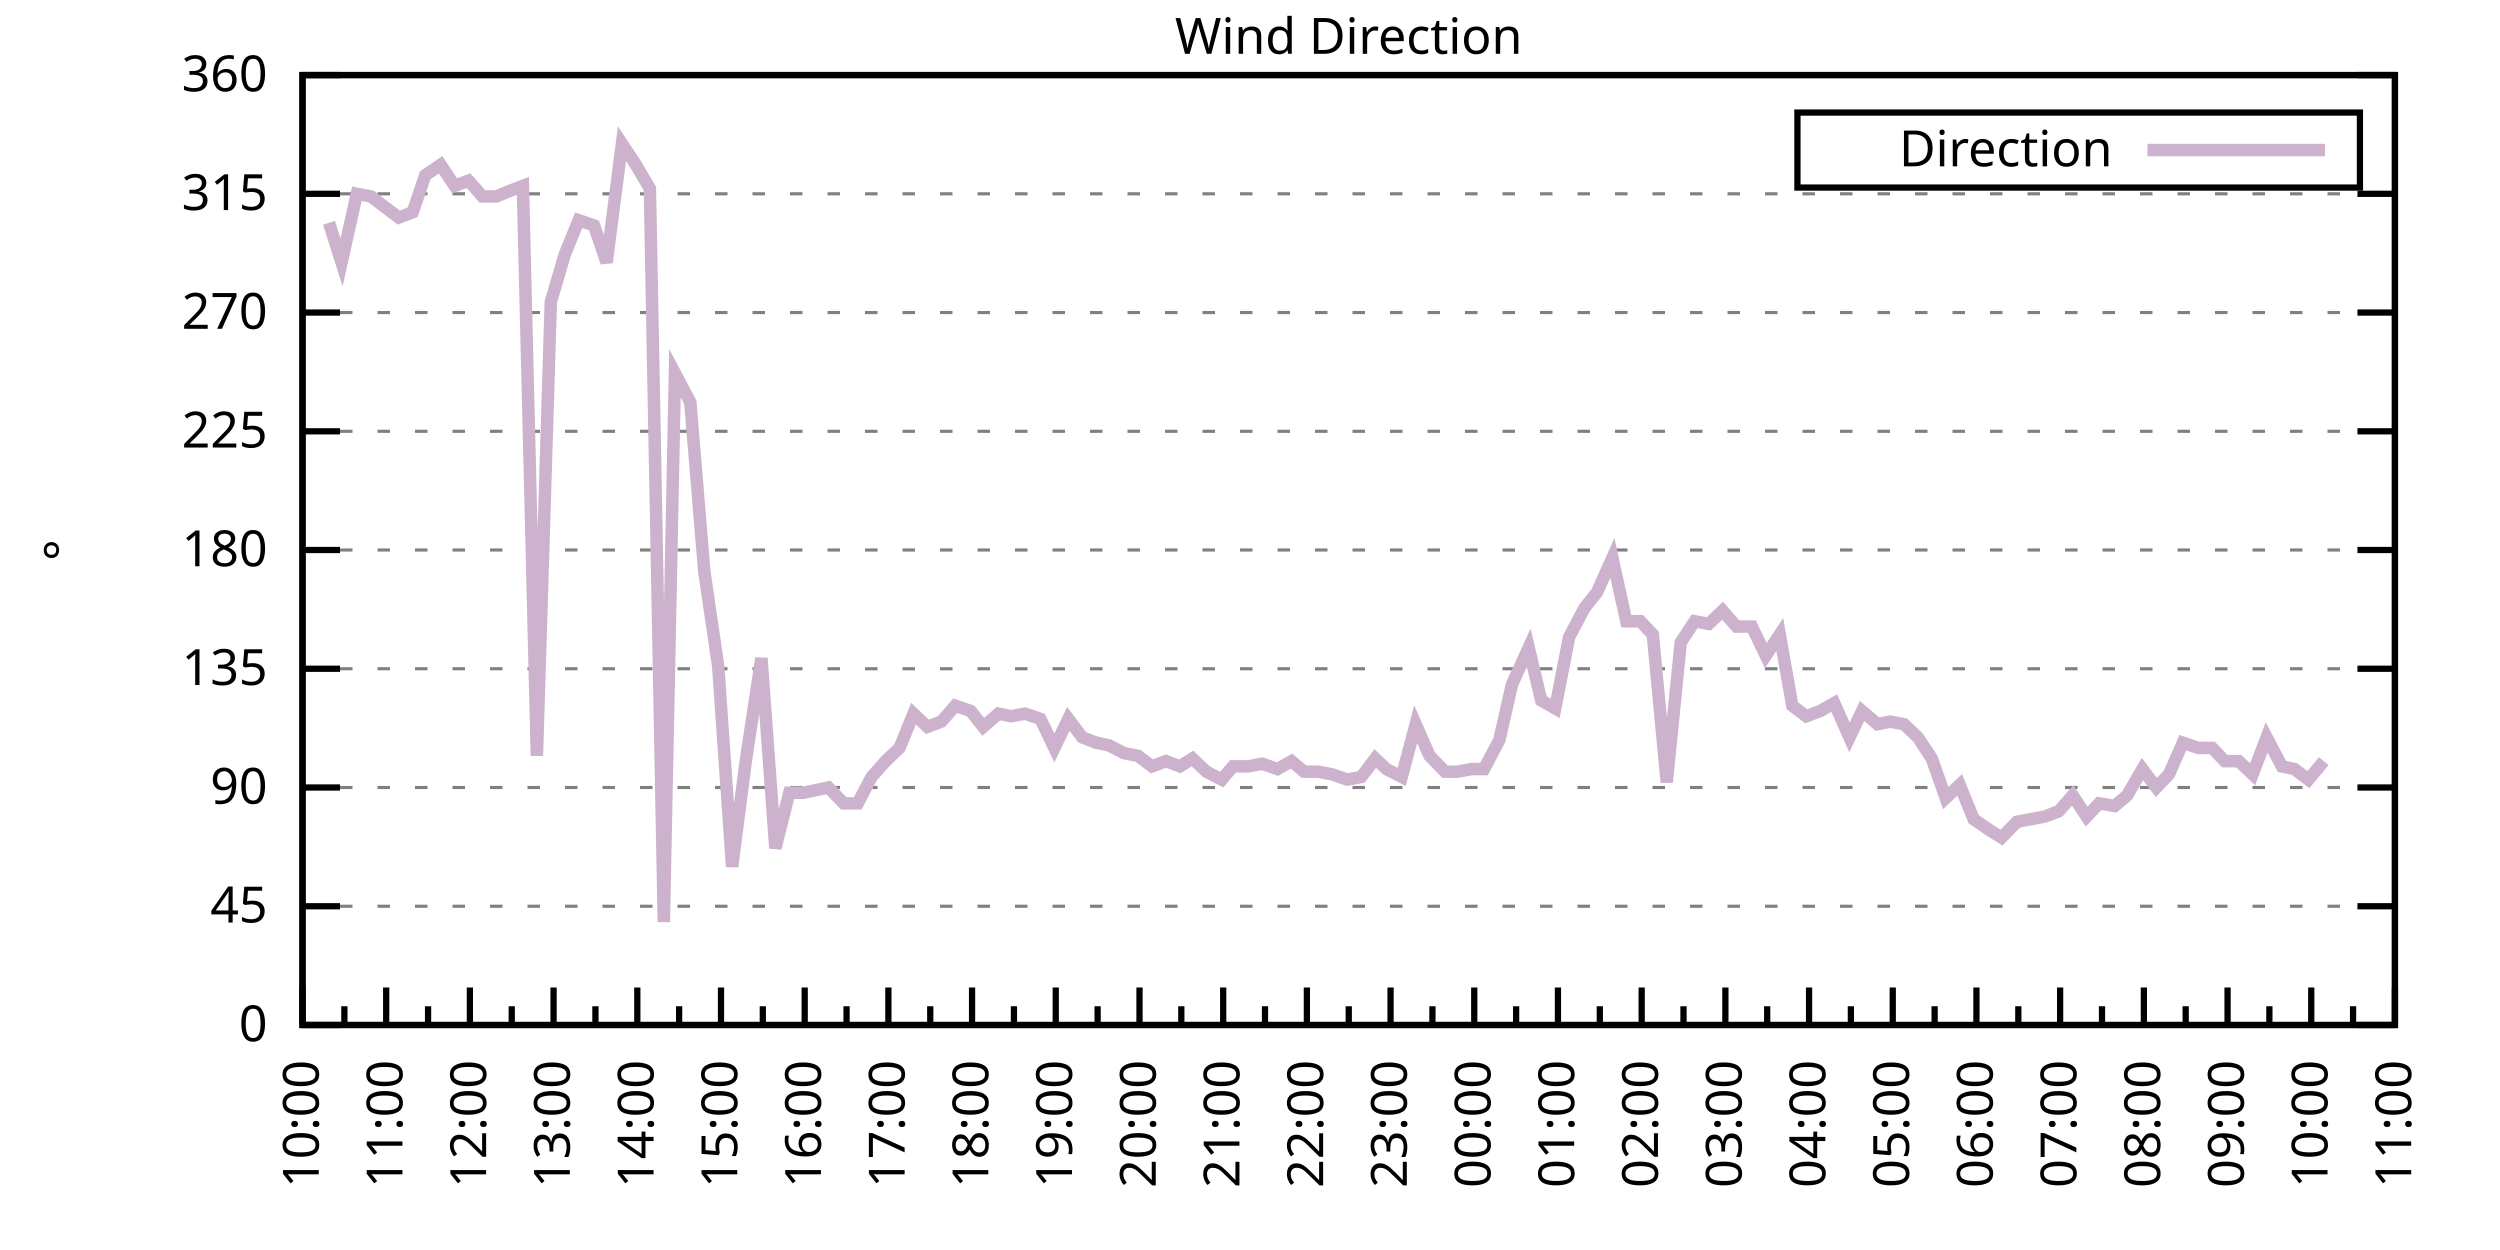
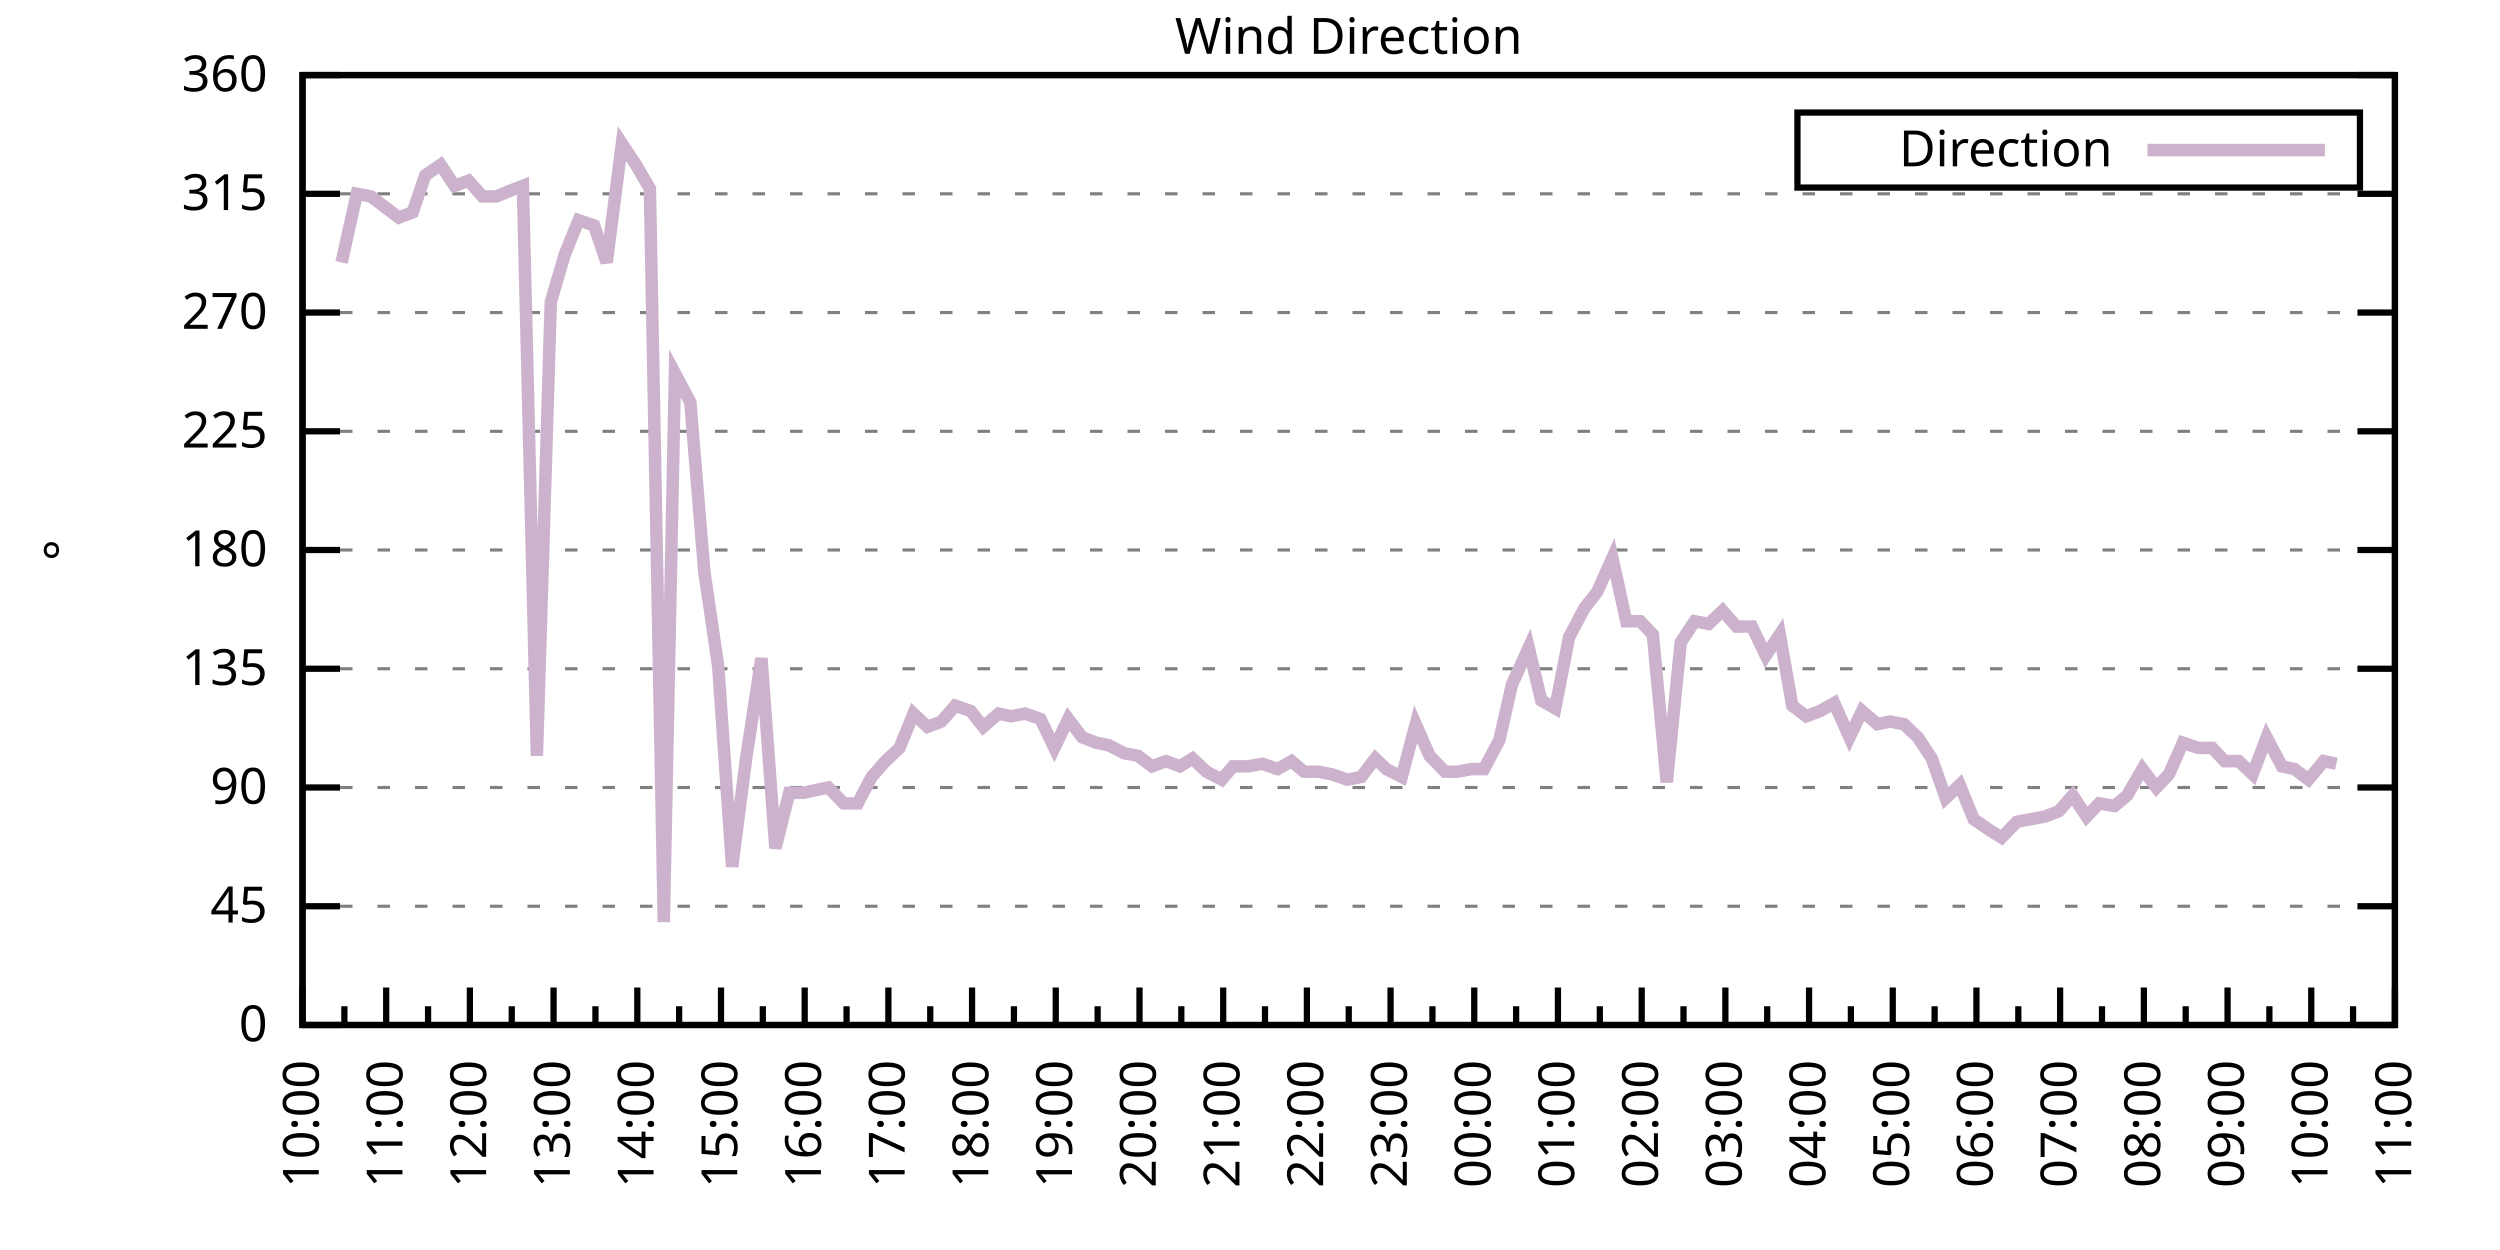
<svg xmlns="http://www.w3.org/2000/svg" xmlns:xlink="http://www.w3.org/1999/xlink" width="400" height="200" viewBox="0 0 400 200">
  <g id="gnuplot_canvas">
    <rect x="0" y="0" width="400" height="200" fill="none" />
    <defs>
      <circle id="gpDot" r="0.5" stroke-width="0.5" stroke="currentColor" />
      <path id="gpPt0" stroke-width="0.333" stroke="currentColor" d="M-1,0 h2 M0,-1 v2" />
      <path id="gpPt1" stroke-width="0.333" stroke="currentColor" d="M-1,-1 L1,1 M1,-1 L-1,1" />
      <path id="gpPt2" stroke-width="0.333" stroke="currentColor" d="M-1,0 L1,0 M0,-1 L0,1 M-1,-1 L1,1 M-1,1 L1,-1" />
      <rect id="gpPt3" stroke-width="0.333" stroke="currentColor" x="-1" y="-1" width="2" height="2" />
      <rect id="gpPt4" stroke-width="0.333" stroke="currentColor" fill="currentColor" x="-1" y="-1" width="2" height="2" />
      <circle id="gpPt5" stroke-width="0.333" stroke="currentColor" cx="0" cy="0" r="1" />
      <use xlink:href="#gpPt5" id="gpPt6" fill="currentColor" stroke="none" />
      <path id="gpPt7" stroke-width="0.333" stroke="currentColor" d="M0,-1.33 L-1.33,0.67 L1.33,0.67 z" />
      <use xlink:href="#gpPt7" id="gpPt8" fill="currentColor" stroke="none" />
      <use xlink:href="#gpPt7" id="gpPt9" stroke="currentColor" transform="rotate(180)" />
      <use xlink:href="#gpPt9" id="gpPt10" fill="currentColor" stroke="none" />
      <use xlink:href="#gpPt3" id="gpPt11" stroke="currentColor" transform="rotate(45)" />
      <use xlink:href="#gpPt11" id="gpPt12" fill="currentColor" stroke="none" />
      <path id="gpPt13" stroke-width="0.333" stroke="currentColor" d="M0,1.330 L1.265,0.411 L0.782,-1.067 L-0.782,-1.076 L-1.265,0.411 z" />
      <use xlink:href="#gpPt13" id="gpPt14" fill="currentColor" stroke="none" />
      <filter id="textbox" filterUnits="objectBoundingBox" x="0" y="0" height="1" width="1">
        <feFlood flood-color="white" flood-opacity="1" result="bgnd" />
        <feComposite in="SourceGraphic" in2="bgnd" operator="atop" />
      </filter>
      <filter id="greybox" filterUnits="objectBoundingBox" x="0" y="0" height="1" width="1">
        <feFlood flood-color="lightgrey" flood-opacity="1" result="grey" />
        <feComposite in="SourceGraphic" in2="grey" operator="atop" />
      </filter>
    </defs>
    <g fill="none" color="white" stroke="currentColor" stroke-width="1.00" stroke-linecap="butt" stroke-linejoin="miter">
</g>
    <g fill="none" color="black" stroke="currentColor" stroke-width="1.00" stroke-linecap="butt" stroke-linejoin="miter">
      <g stroke="none" shape-rendering="crispEdges">
        <polygon fill="rgb(255, 255, 255)" points="48.40,164.00 383.18,164.00 383.18,12.02 48.40,12.02 " />
      </g>
    </g>
    <g fill="none" color="black" stroke="currentColor" stroke-width="1.00" stroke-linecap="butt" stroke-linejoin="miter">
</g>
    <g fill="none" color="black" stroke="black" stroke-width="0.50" stroke-linecap="butt" stroke-linejoin="miter">
</g>
    <g fill="none" color="gray" stroke="currentColor" stroke-width="0.50" stroke-linecap="butt" stroke-linejoin="miter">
      <path stroke="gray" stroke-dasharray="2,4" class="gridline" d="M48.40,164.00 L383.19,164.00  " />
    </g>
    <g fill="none" color="gray" stroke="gray" stroke-width="1.00" stroke-linecap="butt" stroke-linejoin="miter">
</g>
    <g fill="none" color="black" stroke="currentColor" stroke-width="1.00" stroke-linecap="butt" stroke-linejoin="miter">
      <path stroke="black" d="M48.40,164.00 L54.40,164.00 M383.19,164.00 L377.19,164.00  " />
      <g transform="translate(42.80,166.60)" stroke="none" fill="black" font-family="Sans" font-size="8.00" text-anchor="end">
        <text>
          <tspan font-family="Sans"> 0</tspan>
        </text>
      </g>
    </g>
    <g fill="none" color="black" stroke="currentColor" stroke-width="1.00" stroke-linecap="butt" stroke-linejoin="miter">
</g>
    <g fill="none" color="black" stroke="black" stroke-width="0.50" stroke-linecap="butt" stroke-linejoin="miter">
</g>
    <g fill="none" color="gray" stroke="currentColor" stroke-width="0.50" stroke-linecap="butt" stroke-linejoin="miter">
      <path stroke="gray" stroke-dasharray="2,4" class="gridline" d="M48.40,145.00 L383.19,145.00  " />
    </g>
    <g fill="none" color="gray" stroke="gray" stroke-width="1.00" stroke-linecap="butt" stroke-linejoin="miter">
</g>
    <g fill="none" color="black" stroke="currentColor" stroke-width="1.00" stroke-linecap="butt" stroke-linejoin="miter">
      <path stroke="black" d="M48.40,145.00 L54.40,145.00 M383.19,145.00 L377.19,145.00  " />
      <g transform="translate(42.80,147.60)" stroke="none" fill="black" font-family="Sans" font-size="8.00" text-anchor="end">
        <text>
          <tspan font-family="Sans"> 45</tspan>
        </text>
      </g>
    </g>
    <g fill="none" color="black" stroke="currentColor" stroke-width="1.00" stroke-linecap="butt" stroke-linejoin="miter">
</g>
    <g fill="none" color="black" stroke="black" stroke-width="0.50" stroke-linecap="butt" stroke-linejoin="miter">
</g>
    <g fill="none" color="gray" stroke="currentColor" stroke-width="0.50" stroke-linecap="butt" stroke-linejoin="miter">
      <path stroke="gray" stroke-dasharray="2,4" class="gridline" d="M48.40,126.00 L383.19,126.00  " />
    </g>
    <g fill="none" color="gray" stroke="gray" stroke-width="1.00" stroke-linecap="butt" stroke-linejoin="miter">
</g>
    <g fill="none" color="black" stroke="currentColor" stroke-width="1.00" stroke-linecap="butt" stroke-linejoin="miter">
      <path stroke="black" d="M48.40,126.00 L54.40,126.00 M383.19,126.00 L377.19,126.00  " />
      <g transform="translate(42.80,128.60)" stroke="none" fill="black" font-family="Sans" font-size="8.00" text-anchor="end">
        <text>
          <tspan font-family="Sans"> 90</tspan>
        </text>
      </g>
    </g>
    <g fill="none" color="black" stroke="currentColor" stroke-width="1.00" stroke-linecap="butt" stroke-linejoin="miter">
</g>
    <g fill="none" color="black" stroke="black" stroke-width="0.50" stroke-linecap="butt" stroke-linejoin="miter">
</g>
    <g fill="none" color="gray" stroke="currentColor" stroke-width="0.50" stroke-linecap="butt" stroke-linejoin="miter">
      <path stroke="gray" stroke-dasharray="2,4" class="gridline" d="M48.40,107.00 L383.19,107.00  " />
    </g>
    <g fill="none" color="gray" stroke="gray" stroke-width="1.00" stroke-linecap="butt" stroke-linejoin="miter">
</g>
    <g fill="none" color="black" stroke="currentColor" stroke-width="1.00" stroke-linecap="butt" stroke-linejoin="miter">
      <path stroke="black" d="M48.40,107.00 L54.40,107.00 M383.19,107.00 L377.19,107.00  " />
      <g transform="translate(42.80,109.60)" stroke="none" fill="black" font-family="Sans" font-size="8.00" text-anchor="end">
        <text>
          <tspan font-family="Sans"> 135</tspan>
        </text>
      </g>
    </g>
    <g fill="none" color="black" stroke="currentColor" stroke-width="1.00" stroke-linecap="butt" stroke-linejoin="miter">
</g>
    <g fill="none" color="black" stroke="black" stroke-width="0.50" stroke-linecap="butt" stroke-linejoin="miter">
</g>
    <g fill="none" color="gray" stroke="currentColor" stroke-width="0.50" stroke-linecap="butt" stroke-linejoin="miter">
      <path stroke="gray" stroke-dasharray="2,4" class="gridline" d="M48.40,88.00 L383.19,88.00  " />
    </g>
    <g fill="none" color="gray" stroke="gray" stroke-width="1.00" stroke-linecap="butt" stroke-linejoin="miter">
</g>
    <g fill="none" color="black" stroke="currentColor" stroke-width="1.00" stroke-linecap="butt" stroke-linejoin="miter">
      <path stroke="black" d="M48.40,88.00 L54.40,88.00 M383.19,88.00 L377.19,88.00  " />
      <g transform="translate(42.80,90.60)" stroke="none" fill="black" font-family="Sans" font-size="8.00" text-anchor="end">
        <text>
          <tspan font-family="Sans"> 180</tspan>
        </text>
      </g>
    </g>
    <g fill="none" color="black" stroke="currentColor" stroke-width="1.00" stroke-linecap="butt" stroke-linejoin="miter">
</g>
    <g fill="none" color="black" stroke="black" stroke-width="0.50" stroke-linecap="butt" stroke-linejoin="miter">
</g>
    <g fill="none" color="gray" stroke="currentColor" stroke-width="0.50" stroke-linecap="butt" stroke-linejoin="miter">
      <path stroke="gray" stroke-dasharray="2,4" class="gridline" d="M48.40,69.01 L383.19,69.01  " />
    </g>
    <g fill="none" color="gray" stroke="gray" stroke-width="1.00" stroke-linecap="butt" stroke-linejoin="miter">
</g>
    <g fill="none" color="black" stroke="currentColor" stroke-width="1.00" stroke-linecap="butt" stroke-linejoin="miter">
      <path stroke="black" d="M48.40,69.01 L54.40,69.01 M383.19,69.01 L377.19,69.01  " />
      <g transform="translate(42.80,71.61)" stroke="none" fill="black" font-family="Sans" font-size="8.00" text-anchor="end">
        <text>
          <tspan font-family="Sans"> 225</tspan>
        </text>
      </g>
    </g>
    <g fill="none" color="black" stroke="currentColor" stroke-width="1.00" stroke-linecap="butt" stroke-linejoin="miter">
</g>
    <g fill="none" color="black" stroke="black" stroke-width="0.50" stroke-linecap="butt" stroke-linejoin="miter">
</g>
    <g fill="none" color="gray" stroke="currentColor" stroke-width="0.50" stroke-linecap="butt" stroke-linejoin="miter">
      <path stroke="gray" stroke-dasharray="2,4" class="gridline" d="M48.40,50.01 L383.19,50.01  " />
    </g>
    <g fill="none" color="gray" stroke="gray" stroke-width="1.00" stroke-linecap="butt" stroke-linejoin="miter">
</g>
    <g fill="none" color="black" stroke="currentColor" stroke-width="1.00" stroke-linecap="butt" stroke-linejoin="miter">
      <path stroke="black" d="M48.40,50.01 L54.40,50.01 M383.19,50.01 L377.19,50.01  " />
      <g transform="translate(42.80,52.61)" stroke="none" fill="black" font-family="Sans" font-size="8.00" text-anchor="end">
        <text>
          <tspan font-family="Sans"> 270</tspan>
        </text>
      </g>
    </g>
    <g fill="none" color="black" stroke="currentColor" stroke-width="1.00" stroke-linecap="butt" stroke-linejoin="miter">
</g>
    <g fill="none" color="black" stroke="black" stroke-width="0.50" stroke-linecap="butt" stroke-linejoin="miter">
</g>
    <g fill="none" color="gray" stroke="currentColor" stroke-width="0.50" stroke-linecap="butt" stroke-linejoin="miter">
      <path stroke="gray" stroke-dasharray="2,4" class="gridline" d="M48.40,31.01 L383.19,31.01  " />
    </g>
    <g fill="none" color="gray" stroke="gray" stroke-width="1.00" stroke-linecap="butt" stroke-linejoin="miter">
</g>
    <g fill="none" color="black" stroke="currentColor" stroke-width="1.00" stroke-linecap="butt" stroke-linejoin="miter">
      <path stroke="black" d="M48.40,31.01 L54.40,31.01 M383.19,31.01 L377.19,31.01  " />
      <g transform="translate(42.80,33.61)" stroke="none" fill="black" font-family="Sans" font-size="8.00" text-anchor="end">
        <text>
          <tspan font-family="Sans"> 315</tspan>
        </text>
      </g>
    </g>
    <g fill="none" color="black" stroke="currentColor" stroke-width="1.00" stroke-linecap="butt" stroke-linejoin="miter">
</g>
    <g fill="none" color="black" stroke="black" stroke-width="0.50" stroke-linecap="butt" stroke-linejoin="miter">
</g>
    <g fill="none" color="gray" stroke="currentColor" stroke-width="0.50" stroke-linecap="butt" stroke-linejoin="miter">
      <path stroke="gray" stroke-dasharray="2,4" class="gridline" d="M48.40,12.01 L383.19,12.01  " />
    </g>
    <g fill="none" color="gray" stroke="gray" stroke-width="1.00" stroke-linecap="butt" stroke-linejoin="miter">
</g>
    <g fill="none" color="black" stroke="currentColor" stroke-width="1.00" stroke-linecap="butt" stroke-linejoin="miter">
      <path stroke="black" d="M48.40,12.01 L54.40,12.01 M383.19,12.01 L377.19,12.01  " />
      <g transform="translate(42.80,14.61)" stroke="none" fill="black" font-family="Sans" font-size="8.00" text-anchor="end">
        <text>
          <tspan font-family="Sans"> 360</tspan>
        </text>
      </g>
    </g>
    <g fill="none" color="black" stroke="currentColor" stroke-width="1.00" stroke-linecap="butt" stroke-linejoin="miter">
      <path stroke="black" d="M48.40,164.00 L48.40,158.00  " />
      <g transform="translate(51.00,169.60) rotate(270)" stroke="none" fill="black" font-family="Sans" font-size="8.00" text-anchor="end">
        <text>
          <tspan font-family="Sans">10:00</tspan>
        </text>
      </g>
    </g>
    <g fill="none" color="black" stroke="currentColor" stroke-width="1.00" stroke-linecap="butt" stroke-linejoin="miter">
      <path stroke="black" d="M55.10,164.00 L55.10,161.00 M61.79,164.00 L61.79,158.00  " />
      <g transform="translate(64.39,169.60) rotate(270)" stroke="none" fill="black" font-family="Sans" font-size="8.00" text-anchor="end">
        <text>
          <tspan font-family="Sans">11:00</tspan>
        </text>
      </g>
    </g>
    <g fill="none" color="black" stroke="currentColor" stroke-width="1.00" stroke-linecap="butt" stroke-linejoin="miter">
      <path stroke="black" d="M68.49,164.00 L68.49,161.00 M75.18,164.00 L75.18,158.00  " />
      <g transform="translate(77.78,169.60) rotate(270)" stroke="none" fill="black" font-family="Sans" font-size="8.00" text-anchor="end">
        <text>
          <tspan font-family="Sans">12:00</tspan>
        </text>
      </g>
    </g>
    <g fill="none" color="black" stroke="currentColor" stroke-width="1.00" stroke-linecap="butt" stroke-linejoin="miter">
      <path stroke="black" d="M81.88,164.00 L81.88,161.00 M88.57,164.00 L88.57,158.00  " />
      <g transform="translate(91.17,169.60) rotate(270)" stroke="none" fill="black" font-family="Sans" font-size="8.00" text-anchor="end">
        <text>
          <tspan font-family="Sans">13:00</tspan>
        </text>
      </g>
    </g>
    <g fill="none" color="black" stroke="currentColor" stroke-width="1.00" stroke-linecap="butt" stroke-linejoin="miter">
      <path stroke="black" d="M95.27,164.00 L95.27,161.00 M101.97,164.00 L101.97,158.00  " />
      <g transform="translate(104.57,169.60) rotate(270)" stroke="none" fill="black" font-family="Sans" font-size="8.00" text-anchor="end">
        <text>
          <tspan font-family="Sans">14:00</tspan>
        </text>
      </g>
    </g>
    <g fill="none" color="black" stroke="currentColor" stroke-width="1.00" stroke-linecap="butt" stroke-linejoin="miter">
      <path stroke="black" d="M108.66,164.00 L108.66,161.00 M115.36,164.00 L115.36,158.00  " />
      <g transform="translate(117.96,169.60) rotate(270)" stroke="none" fill="black" font-family="Sans" font-size="8.00" text-anchor="end">
        <text>
          <tspan font-family="Sans">15:00</tspan>
        </text>
      </g>
    </g>
    <g fill="none" color="black" stroke="currentColor" stroke-width="1.00" stroke-linecap="butt" stroke-linejoin="miter">
      <path stroke="black" d="M122.05,164.00 L122.05,161.00 M128.75,164.00 L128.75,158.00  " />
      <g transform="translate(131.35,169.60) rotate(270)" stroke="none" fill="black" font-family="Sans" font-size="8.00" text-anchor="end">
        <text>
          <tspan font-family="Sans">16:00</tspan>
        </text>
      </g>
    </g>
    <g fill="none" color="black" stroke="currentColor" stroke-width="1.00" stroke-linecap="butt" stroke-linejoin="miter">
      <path stroke="black" d="M135.45,164.00 L135.45,161.00 M142.14,164.00 L142.14,158.00  " />
      <g transform="translate(144.74,169.60) rotate(270)" stroke="none" fill="black" font-family="Sans" font-size="8.00" text-anchor="end">
        <text>
          <tspan font-family="Sans">17:00</tspan>
        </text>
      </g>
    </g>
    <g fill="none" color="black" stroke="currentColor" stroke-width="1.00" stroke-linecap="butt" stroke-linejoin="miter">
      <path stroke="black" d="M148.84,164.00 L148.84,161.00 M155.53,164.00 L155.53,158.00  " />
      <g transform="translate(158.13,169.60) rotate(270)" stroke="none" fill="black" font-family="Sans" font-size="8.00" text-anchor="end">
        <text>
          <tspan font-family="Sans">18:00</tspan>
        </text>
      </g>
    </g>
    <g fill="none" color="black" stroke="currentColor" stroke-width="1.00" stroke-linecap="butt" stroke-linejoin="miter">
      <path stroke="black" d="M162.23,164.00 L162.23,161.00 M168.92,164.00 L168.92,158.00  " />
      <g transform="translate(171.52,169.60) rotate(270)" stroke="none" fill="black" font-family="Sans" font-size="8.00" text-anchor="end">
        <text>
          <tspan font-family="Sans">19:00</tspan>
        </text>
      </g>
    </g>
    <g fill="none" color="black" stroke="currentColor" stroke-width="1.00" stroke-linecap="butt" stroke-linejoin="miter">
      <path stroke="black" d="M175.62,164.00 L175.62,161.00 M182.32,164.00 L182.32,158.00  " />
      <g transform="translate(184.92,169.60) rotate(270)" stroke="none" fill="black" font-family="Sans" font-size="8.00" text-anchor="end">
        <text>
          <tspan font-family="Sans">20:00</tspan>
        </text>
      </g>
    </g>
    <g fill="none" color="black" stroke="currentColor" stroke-width="1.00" stroke-linecap="butt" stroke-linejoin="miter">
      <path stroke="black" d="M189.01,164.00 L189.01,161.00 M195.71,164.00 L195.71,158.00  " />
      <g transform="translate(198.31,169.60) rotate(270)" stroke="none" fill="black" font-family="Sans" font-size="8.00" text-anchor="end">
        <text>
          <tspan font-family="Sans">21:00</tspan>
        </text>
      </g>
    </g>
    <g fill="none" color="black" stroke="currentColor" stroke-width="1.00" stroke-linecap="butt" stroke-linejoin="miter">
      <path stroke="black" d="M202.40,164.00 L202.40,161.00 M209.10,164.00 L209.10,158.00  " />
      <g transform="translate(211.70,169.60) rotate(270)" stroke="none" fill="black" font-family="Sans" font-size="8.00" text-anchor="end">
        <text>
          <tspan font-family="Sans">22:00</tspan>
        </text>
      </g>
    </g>
    <g fill="none" color="black" stroke="currentColor" stroke-width="1.00" stroke-linecap="butt" stroke-linejoin="miter">
      <path stroke="black" d="M215.80,164.00 L215.80,161.00 M222.49,164.00 L222.49,158.00  " />
      <g transform="translate(225.09,169.60) rotate(270)" stroke="none" fill="black" font-family="Sans" font-size="8.00" text-anchor="end">
        <text>
          <tspan font-family="Sans">23:00</tspan>
        </text>
      </g>
    </g>
    <g fill="none" color="black" stroke="currentColor" stroke-width="1.00" stroke-linecap="butt" stroke-linejoin="miter">
      <path stroke="black" d="M229.19,164.00 L229.19,161.00 M235.88,164.00 L235.88,158.00  " />
      <g transform="translate(238.48,169.60) rotate(270)" stroke="none" fill="black" font-family="Sans" font-size="8.00" text-anchor="end">
        <text>
          <tspan font-family="Sans">00:00</tspan>
        </text>
      </g>
    </g>
    <g fill="none" color="black" stroke="currentColor" stroke-width="1.00" stroke-linecap="butt" stroke-linejoin="miter">
      <path stroke="black" d="M242.58,164.00 L242.58,161.00 M249.27,164.00 L249.27,158.00  " />
      <g transform="translate(251.87,169.60) rotate(270)" stroke="none" fill="black" font-family="Sans" font-size="8.00" text-anchor="end">
        <text>
          <tspan font-family="Sans">01:00</tspan>
        </text>
      </g>
    </g>
    <g fill="none" color="black" stroke="currentColor" stroke-width="1.00" stroke-linecap="butt" stroke-linejoin="miter">
      <path stroke="black" d="M255.97,164.00 L255.97,161.00 M262.67,164.00 L262.67,158.00  " />
      <g transform="translate(265.27,169.60) rotate(270)" stroke="none" fill="black" font-family="Sans" font-size="8.00" text-anchor="end">
        <text>
          <tspan font-family="Sans">02:00</tspan>
        </text>
      </g>
    </g>
    <g fill="none" color="black" stroke="currentColor" stroke-width="1.00" stroke-linecap="butt" stroke-linejoin="miter">
      <path stroke="black" d="M269.36,164.00 L269.36,161.00 M276.06,164.00 L276.06,158.00  " />
      <g transform="translate(278.66,169.60) rotate(270)" stroke="none" fill="black" font-family="Sans" font-size="8.00" text-anchor="end">
        <text>
          <tspan font-family="Sans">03:00</tspan>
        </text>
      </g>
    </g>
    <g fill="none" color="black" stroke="currentColor" stroke-width="1.00" stroke-linecap="butt" stroke-linejoin="miter">
      <path stroke="black" d="M282.75,164.00 L282.75,161.00 M289.45,164.00 L289.45,158.00  " />
      <g transform="translate(292.05,169.60) rotate(270)" stroke="none" fill="black" font-family="Sans" font-size="8.00" text-anchor="end">
        <text>
          <tspan font-family="Sans">04:00</tspan>
        </text>
      </g>
    </g>
    <g fill="none" color="black" stroke="currentColor" stroke-width="1.00" stroke-linecap="butt" stroke-linejoin="miter">
      <path stroke="black" d="M296.14,164.00 L296.14,161.00 M302.84,164.00 L302.84,158.00  " />
      <g transform="translate(305.44,169.60) rotate(270)" stroke="none" fill="black" font-family="Sans" font-size="8.00" text-anchor="end">
        <text>
          <tspan font-family="Sans">05:00</tspan>
        </text>
      </g>
    </g>
    <g fill="none" color="black" stroke="currentColor" stroke-width="1.00" stroke-linecap="butt" stroke-linejoin="miter">
      <path stroke="black" d="M309.54,164.00 L309.54,161.00 M316.23,164.00 L316.23,158.00  " />
      <g transform="translate(318.83,169.60) rotate(270)" stroke="none" fill="black" font-family="Sans" font-size="8.00" text-anchor="end">
        <text>
          <tspan font-family="Sans">06:00</tspan>
        </text>
      </g>
    </g>
    <g fill="none" color="black" stroke="currentColor" stroke-width="1.00" stroke-linecap="butt" stroke-linejoin="miter">
      <path stroke="black" d="M322.93,164.00 L322.93,161.00 M329.62,164.00 L329.62,158.00  " />
      <g transform="translate(332.22,169.60) rotate(270)" stroke="none" fill="black" font-family="Sans" font-size="8.00" text-anchor="end">
        <text>
          <tspan font-family="Sans">07:00</tspan>
        </text>
      </g>
    </g>
    <g fill="none" color="black" stroke="currentColor" stroke-width="1.00" stroke-linecap="butt" stroke-linejoin="miter">
      <path stroke="black" d="M336.32,164.00 L336.32,161.00 M343.02,164.00 L343.02,158.00  " />
      <g transform="translate(345.62,169.60) rotate(270)" stroke="none" fill="black" font-family="Sans" font-size="8.00" text-anchor="end">
        <text>
          <tspan font-family="Sans">08:00</tspan>
        </text>
      </g>
    </g>
    <g fill="none" color="black" stroke="currentColor" stroke-width="1.00" stroke-linecap="butt" stroke-linejoin="miter">
      <path stroke="black" d="M349.71,164.00 L349.71,161.00 M356.41,164.00 L356.41,158.00  " />
      <g transform="translate(359.01,169.60) rotate(270)" stroke="none" fill="black" font-family="Sans" font-size="8.00" text-anchor="end">
        <text>
          <tspan font-family="Sans">09:00</tspan>
        </text>
      </g>
    </g>
    <g fill="none" color="black" stroke="currentColor" stroke-width="1.00" stroke-linecap="butt" stroke-linejoin="miter">
      <path stroke="black" d="M363.10,164.00 L363.10,161.00 M369.80,164.00 L369.80,158.00  " />
      <g transform="translate(372.40,169.60) rotate(270)" stroke="none" fill="black" font-family="Sans" font-size="8.00" text-anchor="end">
        <text>
          <tspan font-family="Sans">10:00</tspan>
        </text>
      </g>
    </g>
    <g fill="none" color="black" stroke="currentColor" stroke-width="1.00" stroke-linecap="butt" stroke-linejoin="miter">
      <path stroke="black" d="M376.49,164.00 L376.49,161.00 M383.19,164.00 L383.19,158.00  " />
      <g transform="translate(385.79,169.60) rotate(270)" stroke="none" fill="black" font-family="Sans" font-size="8.00" text-anchor="end">
        <text>
          <tspan font-family="Sans">11:00</tspan>
        </text>
      </g>
    </g>
    <g fill="none" color="black" stroke="currentColor" stroke-width="1.00" stroke-linecap="butt" stroke-linejoin="miter">
</g>
    <g fill="none" color="black" stroke="currentColor" stroke-width="1.00" stroke-linecap="butt" stroke-linejoin="miter">
      <path stroke="black" d="M48.40,12.01 L48.40,164.00 L383.19,164.00 L383.19,12.01 L48.40,12.01 Z  " />
    </g>
    <g fill="none" color="black" stroke="currentColor" stroke-width="1.00" stroke-linecap="butt" stroke-linejoin="miter">
      <g transform="translate(12.80,88.01) rotate(270)" stroke="none" fill="black" font-family="Sans" font-size="8.00" text-anchor="middle">
        <text>
          <tspan font-family="Sans">°</tspan>
        </text>
      </g>
    </g>
    <g fill="none" color="black" stroke="currentColor" stroke-width="1.00" stroke-linecap="butt" stroke-linejoin="miter">
</g>
    <g fill="none" color="black" stroke="currentColor" stroke-width="1.00" stroke-linecap="butt" stroke-linejoin="miter">
      <path stroke="black" d="M287.59,30.01 L287.59,18.01 L377.59,18.01 L377.59,30.01 L287.59,30.01 Z  " />
    </g>
    <g id="Wind_direction_plot_1">
      <g fill="none" color="white" stroke="black" stroke-width="2.00" stroke-linecap="butt" stroke-linejoin="miter">
</g>
      <g fill="none" color="black" stroke="currentColor" stroke-width="2.00" stroke-linecap="butt" stroke-linejoin="miter">
        <g transform="translate(337.99,26.61)" stroke="none" fill="black" font-family="Sans" font-size="8.00" text-anchor="end">
          <text>
            <tspan font-family="Sans">Direction</tspan>
          </text>
        </g>
      </g>
      <g fill="none" color="black" stroke="currentColor" stroke-width="2.00" stroke-linecap="butt" stroke-linejoin="miter">
-         <path stroke="rgb(204, 178, 204)" d="M343.59,24.01 L371.99,24.01 M52.64,35.65 L54.65,41.99 L57.10,31.01 L59.34,31.43 L63.80,34.81 L66.03,33.96   L68.04,28.05 L70.50,26.36 L72.73,29.74 L74.96,28.90 L77.19,31.43 L79.42,31.43 L81.43,30.59 L83.66,29.74   L85.90,120.94 L88.13,48.32 L90.36,40.72 L92.59,35.23 L95.05,36.08 L97.06,41.99 L99.51,22.99 L101.74,26.36   L103.98,30.16 L106.21,147.53 L107.99,59.72 L110.45,64.36 L112.68,91.38 L114.91,106.58 L117.14,138.67 L119.38,121.36   L121.83,105.31 L124.06,135.71 L126.29,126.85 L128.53,126.85 L130.54,126.42 L132.54,126.00 L135.00,128.54 L137.23,128.54   L139.46,124.31 L141.69,121.78 L143.93,119.67 L146.16,114.18 L148.39,116.29 L150.62,115.45 L152.85,112.91 L155.31,113.76   L157.32,116.29 L159.77,114.18 L161.78,114.60 L164.01,114.18 L166.47,115.03 L168.70,119.67 L170.93,115.03 L173.17,117.98   L175.40,118.83 L177.41,119.25 L179.86,120.51 L182.09,120.94 L184.32,122.62 L186.56,121.78 L188.79,122.62 L190.80,121.36   L193.03,123.47 L195.48,124.74 L197.27,122.62 L199.73,122.62 L201.96,122.20 L204.41,123.05 L206.64,121.78 L208.65,123.47   L210.88,123.47 L213.12,123.89 L215.57,124.74 L217.80,124.31 L220.04,121.36 L221.82,123.05 L224.28,124.31 L226.51,115.87   L228.74,120.94 L231.20,123.47 L233.20,123.47 L235.44,123.05 L237.44,123.05 L239.90,118.40 L241.91,109.54 L244.59,103.63   L246.60,112.07 L248.83,113.34 L251.06,101.94 L253.51,97.29 L255.52,94.76 L257.98,89.27 L260.21,99.40 L262.44,99.40   L264.45,101.52 L266.68,125.16 L268.92,102.78 L271.15,99.40 L273.38,99.83 L275.61,97.72 L277.84,100.25 L280.30,100.25   L282.53,104.89 L284.76,101.52 L286.77,112.91 L289.00,114.60 L291.23,113.76 L293.47,112.49 L295.92,117.98 L297.93,113.76   L300.39,115.87 L302.39,115.45 L304.63,115.87 L306.86,117.98 L309.09,121.36 L311.32,127.69 L313.55,125.58 L315.79,131.07   L318.24,132.76 L320.25,134.02 L322.70,131.49 L324.94,131.07 L327.17,130.65 L329.40,129.80 L331.63,127.27 L333.86,130.65   L335.87,128.54 L338.33,128.96 L340.34,127.27 L342.79,123.05 L345.02,126.00 L347.03,123.89 L349.26,118.83 L351.72,119.67   L353.95,119.67 L355.96,121.78 L358.19,121.78 L360.42,123.89 L362.66,117.98 L365.11,122.62 L367.12,123.05 L369.35,124.74   L371.81,121.78  " />
+         <path stroke="rgb(204, 178, 204)" d="M343.59,24.01 L371.99,24.01 M54.65,41.99 L57.10,31.01 L59.34,31.43 L63.80,34.81 L66.03,33.96 L68.04,28.05   L70.50,26.36 L72.73,29.74 L74.96,28.90 L77.19,31.43 L79.42,31.43 L81.43,30.59 L83.66,29.74 L85.90,120.94   L88.13,48.32 L90.36,40.72 L92.59,35.23 L95.05,36.08 L97.06,41.99 L99.51,22.99 L101.74,26.36 L103.98,30.16   L106.21,147.53 L107.99,59.72 L110.45,64.36 L112.68,91.38 L114.91,106.58 L117.14,138.67 L119.38,121.36 L121.83,105.31   L124.06,135.71 L126.29,126.85 L128.53,126.85 L130.54,126.42 L132.54,126.00 L135.00,128.54 L137.23,128.54 L139.46,124.31   L141.69,121.78 L143.93,119.67 L146.16,114.18 L148.39,116.29 L150.62,115.45 L152.85,112.91 L155.31,113.76 L157.32,116.29   L159.77,114.18 L161.78,114.60 L164.01,114.18 L166.47,115.03 L168.70,119.67 L170.93,115.03 L173.17,117.98 L175.40,118.83   L177.41,119.25 L179.86,120.51 L182.09,120.94 L184.32,122.62 L186.56,121.78 L188.79,122.62 L190.80,121.36 L193.03,123.47   L195.48,124.74 L197.27,122.62 L199.73,122.62 L201.96,122.20 L204.41,123.05 L206.64,121.78 L208.65,123.47 L210.88,123.47   L213.12,123.89 L215.57,124.74 L217.80,124.31 L220.04,121.36 L221.82,123.05 L224.28,124.31 L226.51,115.87 L228.74,120.94   L231.20,123.47 L233.20,123.47 L235.44,123.05 L237.44,123.05 L239.90,118.40 L241.91,109.54 L244.59,103.63 L246.60,112.07   L248.83,113.34 L251.06,101.94 L253.51,97.29 L255.52,94.76 L257.98,89.27 L260.21,99.40 L262.44,99.40 L264.45,101.52   L266.68,125.16 L268.92,102.78 L271.15,99.40 L273.38,99.83 L275.61,97.72 L277.84,100.25 L280.30,100.25 L282.53,104.89   L284.76,101.52 L286.77,112.91 L289.00,114.60 L291.23,113.76 L293.47,112.49 L295.92,117.98 L297.93,113.76 L300.39,115.87   L302.39,115.45 L304.63,115.87 L306.86,117.98 L309.09,121.36 L311.32,127.69 L313.55,125.58 L315.79,131.07 L318.24,132.76   L320.25,134.02 L322.70,131.49 L324.94,131.07 L327.17,130.65 L329.40,129.80 L331.63,127.27 L333.86,130.65 L335.87,128.54   L338.33,128.96 L340.34,127.27 L342.79,123.05 L345.02,126.00 L347.03,123.89 L349.26,118.83 L351.72,119.67 L353.95,119.67   L355.96,121.78 L358.19,121.78 L360.42,123.89 L362.66,117.98 L365.11,122.62 L367.12,123.05 L369.35,124.74 L371.81,121.78   L373.82,122.20  " />
      </g>
    </g>
    <g fill="none" color="black" stroke="currentColor" stroke-width="2.00" stroke-linecap="butt" stroke-linejoin="miter">
</g>
    <g fill="none" color="black" stroke="black" stroke-width="1.00" stroke-linecap="butt" stroke-linejoin="miter">
</g>
    <g fill="none" color="black" stroke="currentColor" stroke-width="1.00" stroke-linecap="butt" stroke-linejoin="miter">
      <path stroke="black" d="M48.40,12.01 L48.40,164.00 L383.19,164.00 L383.19,12.01 L48.40,12.01 Z  " />
    </g>
    <g fill="none" color="black" stroke="currentColor" stroke-width="1.00" stroke-linecap="butt" stroke-linejoin="miter">
      <g transform="translate(215.79,8.61)" stroke="none" fill="black" font-family="Sans" font-size="8.00" text-anchor="middle">
        <text>
          <tspan font-family="Sans">Wind Direction</tspan>
        </text>
      </g>
    </g>
    <g fill="none" color="black" stroke="currentColor" stroke-width="1.00" stroke-linecap="butt" stroke-linejoin="miter">
</g>
  </g>
</svg>
